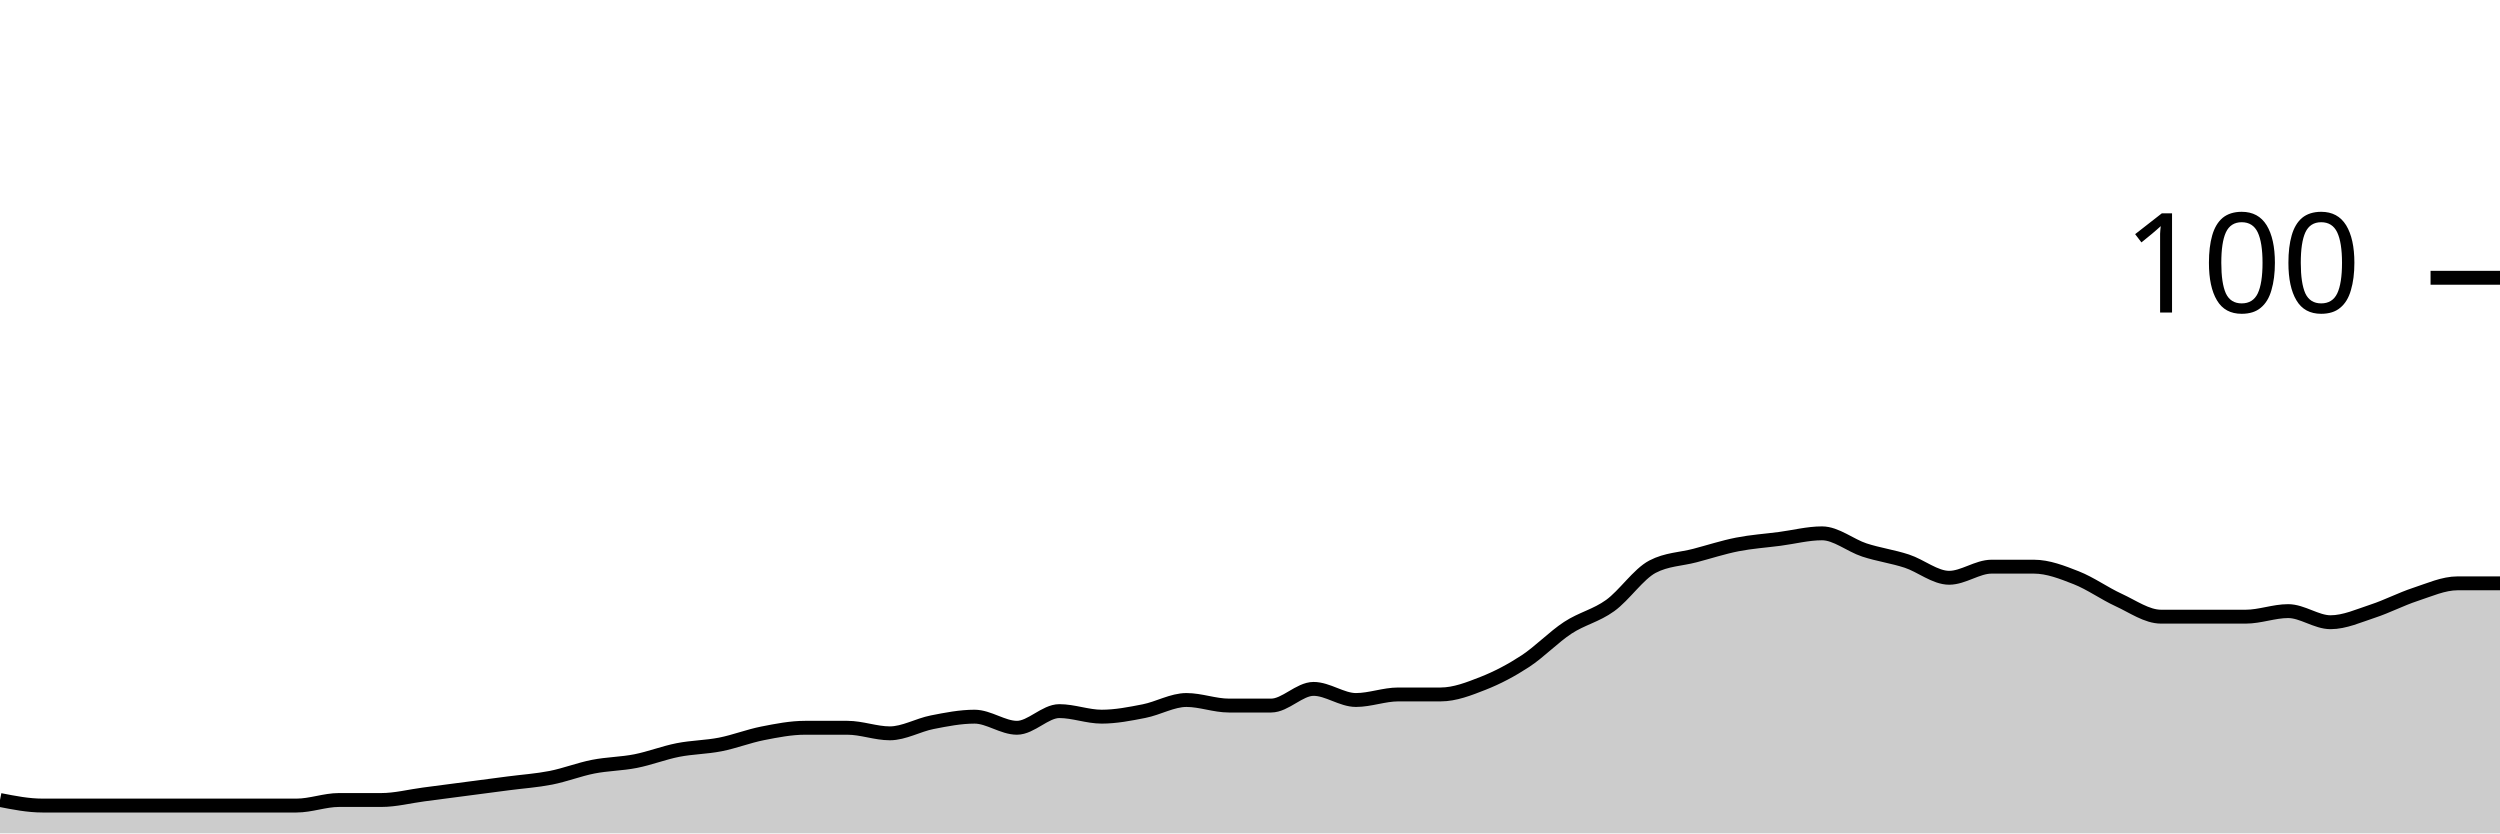
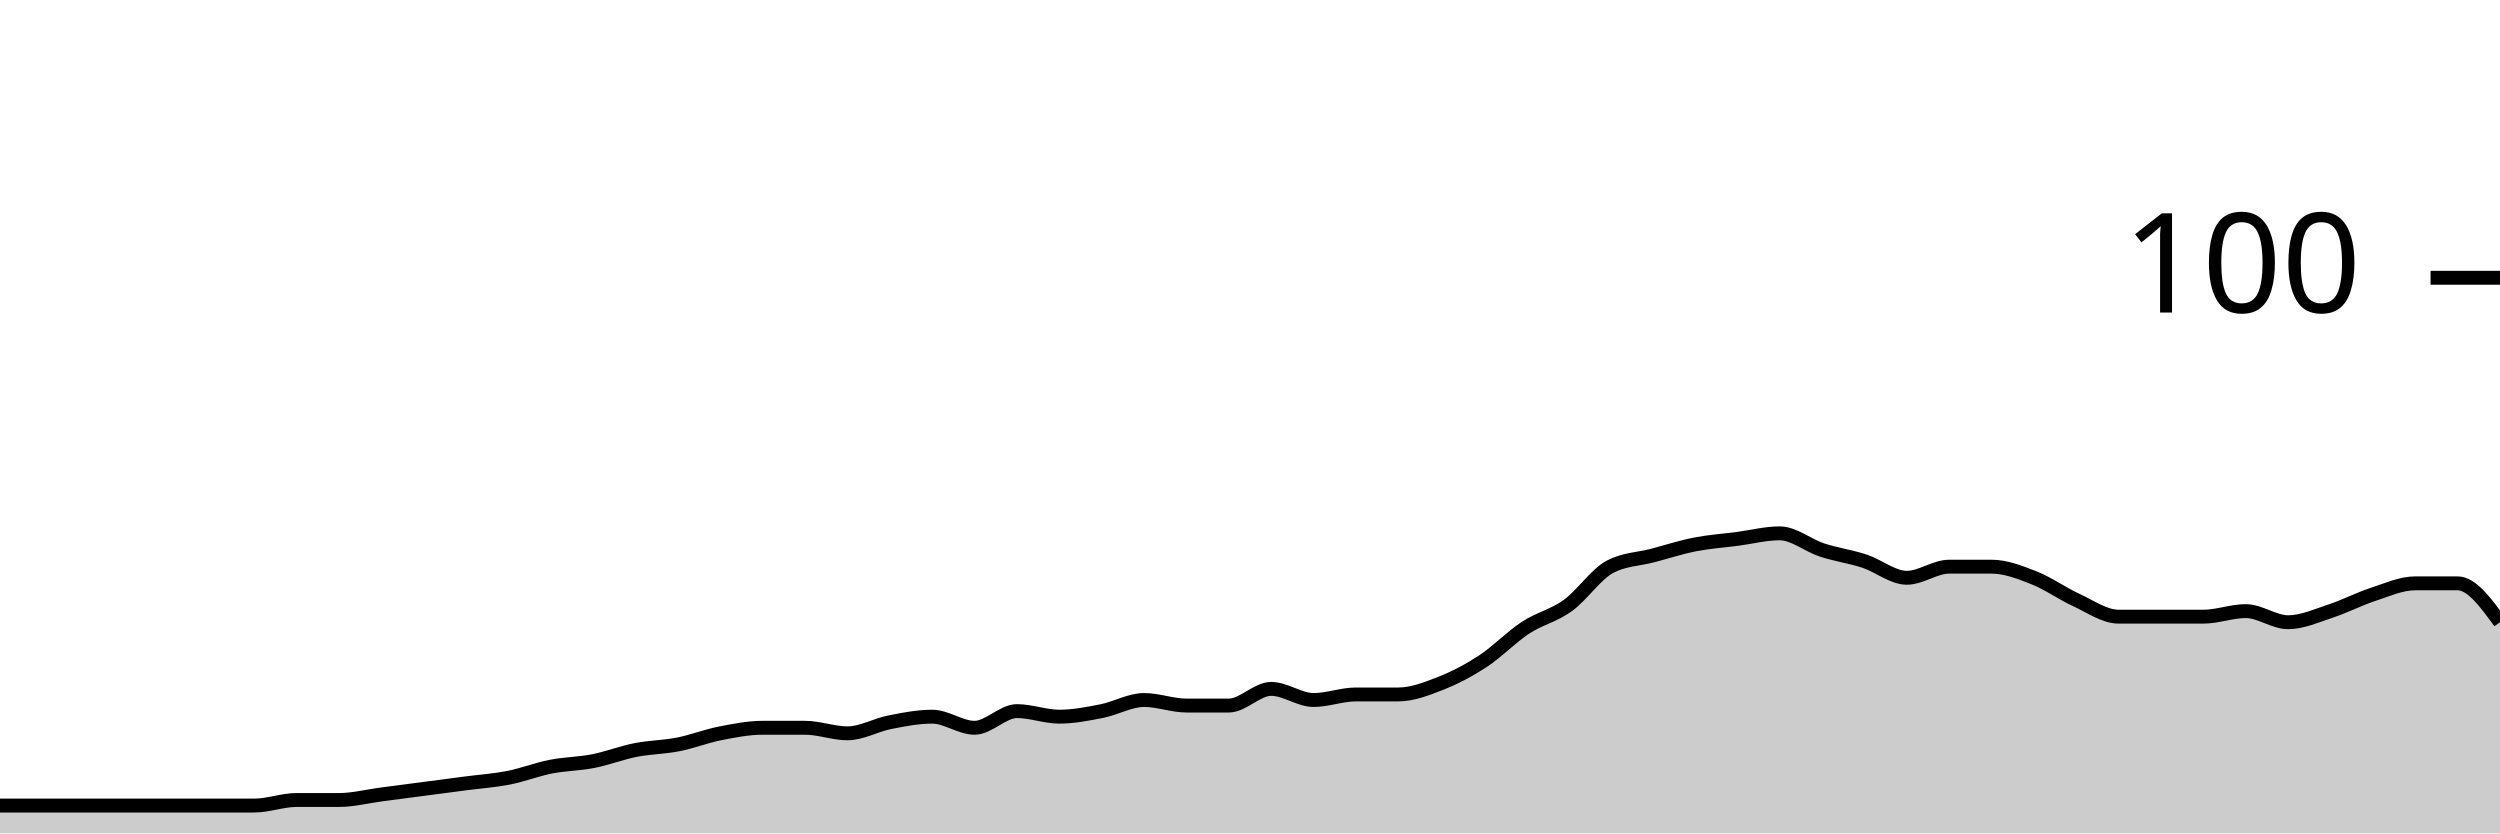
<svg xmlns="http://www.w3.org/2000/svg" viewBox="0 0 180 60">
  <g transform="translate(0,20)">
-     <path class="area" fill="rgba(0, 0, 0, 0.2)" d="M0,37.6C1.017,37.8,2.034,38,3.051,38C4.068,38,5.085,38,6.102,38C7.119,38,8.136,38,9.153,38C10.169,38,11.186,38,12.203,38C13.22,38,14.237,38,15.254,38C16.271,38,17.288,38,18.305,38C19.322,38,20.339,38,21.356,38C22.373,38,23.39,37.6,24.407,37.6C25.424,37.6,26.441,37.6,27.458,37.6C28.475,37.6,29.492,37.333,30.508,37.2C31.525,37.067,32.542,36.933,33.559,36.8C34.576,36.667,35.593,36.533,36.61,36.4C37.627,36.267,38.644,36.2,39.661,36C40.678,35.8,41.695,35.4,42.712,35.2C43.729,35,44.746,35,45.763,34.8C46.78,34.6,47.797,34.2,48.814,34C49.831,33.8,50.847,33.8,51.864,33.6C52.881,33.4,53.898,33,54.915,32.8C55.932,32.6,56.949,32.4,57.966,32.4C58.983,32.4,60,32.4,61.017,32.4C62.034,32.4,63.051,32.8,64.068,32.8C65.085,32.8,66.102,32.2,67.119,32C68.136,31.8,69.153,31.6,70.169,31.6C71.186,31.6,72.203,32.4,73.22,32.4C74.237,32.4,75.254,31.2,76.271,31.2C77.288,31.2,78.305,31.6,79.322,31.6C80.339,31.6,81.356,31.4,82.373,31.2C83.39,31,84.407,30.4,85.424,30.4C86.441,30.4,87.458,30.8,88.475,30.8C89.492,30.8,90.508,30.8,91.525,30.8C92.542,30.8,93.559,29.6,94.576,29.6C95.593,29.6,96.61,30.4,97.627,30.4C98.644,30.4,99.661,30,100.678,30C101.695,30,102.712,30,103.729,30C104.746,30,105.763,29.6,106.78,29.2C107.797,28.8,108.814,28.267,109.831,27.6C110.847,26.933,111.864,25.867,112.881,25.2C113.898,24.533,114.915,24.333,115.932,23.6C116.949,22.867,117.966,21.333,118.983,20.8C120,20.267,121.017,20.267,122.034,20C123.051,19.733,124.068,19.4,125.085,19.2C126.102,19,127.119,18.933,128.136,18.8C129.153,18.667,130.169,18.4,131.186,18.4C132.203,18.4,133.22,19.267,134.237,19.6C135.254,19.933,136.271,20.067,137.288,20.4C138.305,20.733,139.322,21.6,140.339,21.6C141.356,21.6,142.373,20.8,143.39,20.8C144.407,20.8,145.424,20.8,146.441,20.8C147.458,20.8,148.475,21.2,149.492,21.6C150.508,22,151.525,22.733,152.542,23.2C153.559,23.667,154.576,24.4,155.593,24.4C156.61,24.4,157.627,24.4,158.644,24.4C159.661,24.4,160.678,24.4,161.695,24.4C162.712,24.4,163.729,24,164.746,24C165.763,24,166.78,24.8,167.797,24.8C168.814,24.8,169.831,24.333,170.847,24C171.864,23.667,172.881,23.133,173.898,22.8C174.915,22.467,175.932,22,176.949,22C177.966,22,178.983,22,180,22L180,40C178.983,40,177.966,40,176.949,40C175.932,40,174.915,40,173.898,40C172.881,40,171.864,40,170.847,40C169.831,40,168.814,40,167.797,40C166.78,40,165.763,40,164.746,40C163.729,40,162.712,40,161.695,40C160.678,40,159.661,40,158.644,40C157.627,40,156.61,40,155.593,40C154.576,40,153.559,40,152.542,40C151.525,40,150.508,40,149.492,40C148.475,40,147.458,40,146.441,40C145.424,40,144.407,40,143.39,40C142.373,40,141.356,40,140.339,40C139.322,40,138.305,40,137.288,40C136.271,40,135.254,40,134.237,40C133.22,40,132.203,40,131.186,40C130.169,40,129.153,40,128.136,40C127.119,40,126.102,40,125.085,40C124.068,40,123.051,40,122.034,40C121.017,40,120,40,118.983,40C117.966,40,116.949,40,115.932,40C114.915,40,113.898,40,112.881,40C111.864,40,110.847,40,109.831,40C108.814,40,107.797,40,106.78,40C105.763,40,104.746,40,103.729,40C102.712,40,101.695,40,100.678,40C99.661,40,98.644,40,97.627,40C96.61,40,95.593,40,94.576,40C93.559,40,92.542,40,91.525,40C90.508,40,89.492,40,88.475,40C87.458,40,86.441,40,85.424,40C84.407,40,83.39,40,82.373,40C81.356,40,80.339,40,79.322,40C78.305,40,77.288,40,76.271,40C75.254,40,74.237,40,73.22,40C72.203,40,71.186,40,70.169,40C69.153,40,68.136,40,67.119,40C66.102,40,65.085,40,64.068,40C63.051,40,62.034,40,61.017,40C60,40,58.983,40,57.966,40C56.949,40,55.932,40,54.915,40C53.898,40,52.881,40,51.864,40C50.847,40,49.831,40,48.814,40C47.797,40,46.78,40,45.763,40C44.746,40,43.729,40,42.712,40C41.695,40,40.678,40,39.661,40C38.644,40,37.627,40,36.61,40C35.593,40,34.576,40,33.559,40C32.542,40,31.525,40,30.508,40C29.492,40,28.475,40,27.458,40C26.441,40,25.424,40,24.407,40C23.39,40,22.373,40,21.356,40C20.339,40,19.322,40,18.305,40C17.288,40,16.271,40,15.254,40C14.237,40,13.22,40,12.203,40C11.186,40,10.169,40,9.153,40C8.136,40,7.119,40,6.102,40C5.085,40,4.068,40,3.051,40C2.034,40,1.017,40,0,40Z" />
-     <path class="line" stroke="black" fill="none" d="M0,37.6C1.017,37.8,2.034,38,3.051,38C4.068,38,5.085,38,6.102,38C7.119,38,8.136,38,9.153,38C10.169,38,11.186,38,12.203,38C13.22,38,14.237,38,15.254,38C16.271,38,17.288,38,18.305,38C19.322,38,20.339,38,21.356,38C22.373,38,23.39,37.6,24.407,37.6C25.424,37.6,26.441,37.6,27.458,37.6C28.475,37.6,29.492,37.333,30.508,37.2C31.525,37.067,32.542,36.933,33.559,36.8C34.576,36.667,35.593,36.533,36.61,36.4C37.627,36.267,38.644,36.2,39.661,36C40.678,35.8,41.695,35.4,42.712,35.2C43.729,35,44.746,35,45.763,34.8C46.78,34.6,47.797,34.2,48.814,34C49.831,33.8,50.847,33.8,51.864,33.6C52.881,33.4,53.898,33,54.915,32.8C55.932,32.6,56.949,32.4,57.966,32.4C58.983,32.4,60,32.4,61.017,32.4C62.034,32.4,63.051,32.8,64.068,32.8C65.085,32.8,66.102,32.2,67.119,32C68.136,31.8,69.153,31.6,70.169,31.6C71.186,31.6,72.203,32.4,73.22,32.4C74.237,32.4,75.254,31.2,76.271,31.2C77.288,31.2,78.305,31.6,79.322,31.6C80.339,31.6,81.356,31.4,82.373,31.2C83.39,31,84.407,30.4,85.424,30.4C86.441,30.4,87.458,30.8,88.475,30.8C89.492,30.8,90.508,30.8,91.525,30.8C92.542,30.8,93.559,29.6,94.576,29.6C95.593,29.6,96.61,30.4,97.627,30.4C98.644,30.4,99.661,30,100.678,30C101.695,30,102.712,30,103.729,30C104.746,30,105.763,29.6,106.78,29.2C107.797,28.8,108.814,28.267,109.831,27.6C110.847,26.933,111.864,25.867,112.881,25.2C113.898,24.533,114.915,24.333,115.932,23.6C116.949,22.867,117.966,21.333,118.983,20.8C120,20.267,121.017,20.267,122.034,20C123.051,19.733,124.068,19.4,125.085,19.2C126.102,19,127.119,18.933,128.136,18.8C129.153,18.667,130.169,18.4,131.186,18.4C132.203,18.4,133.22,19.267,134.237,19.6C135.254,19.933,136.271,20.067,137.288,20.4C138.305,20.733,139.322,21.6,140.339,21.6C141.356,21.6,142.373,20.8,143.39,20.8C144.407,20.8,145.424,20.8,146.441,20.8C147.458,20.8,148.475,21.2,149.492,21.6C150.508,22,151.525,22.733,152.542,23.2C153.559,23.667,154.576,24.4,155.593,24.4C156.61,24.4,157.627,24.4,158.644,24.4C159.661,24.4,160.678,24.4,161.695,24.4C162.712,24.4,163.729,24,164.746,24C165.763,24,166.78,24.8,167.797,24.8C168.814,24.8,169.831,24.333,170.847,24C171.864,23.667,172.881,23.133,173.898,22.8C174.915,22.467,175.932,22,176.949,22C177.966,22,178.983,22,180,22" />
+     <path class="area" fill="rgba(0, 0, 0, 0.2)" d="M0,38C1.017,38,2.034,38,3.051,38C4.068,38,5.085,38,6.102,38C7.119,38,8.136,38,9.153,38C10.169,38,11.186,38,12.203,38C13.22,38,14.237,38,15.254,38C16.271,38,17.288,38,18.305,38C19.322,38,20.339,37.6,21.356,37.6C22.373,37.6,23.39,37.6,24.407,37.6C25.424,37.6,26.441,37.333,27.458,37.2C28.475,37.067,29.492,36.933,30.508,36.8C31.525,36.667,32.542,36.533,33.559,36.4C34.576,36.267,35.593,36.2,36.61,36C37.627,35.8,38.644,35.4,39.661,35.2C40.678,35,41.695,35,42.712,34.8C43.729,34.6,44.746,34.2,45.763,34C46.78,33.8,47.797,33.8,48.814,33.6C49.831,33.4,50.847,33,51.864,32.8C52.881,32.6,53.898,32.4,54.915,32.4C55.932,32.4,56.949,32.4,57.966,32.4C58.983,32.4,60,32.8,61.017,32.8C62.034,32.8,63.051,32.2,64.068,32C65.085,31.8,66.102,31.6,67.119,31.6C68.136,31.6,69.153,32.4,70.169,32.4C71.186,32.4,72.203,31.2,73.22,31.2C74.237,31.2,75.254,31.6,76.271,31.6C77.288,31.6,78.305,31.4,79.322,31.2C80.339,31,81.356,30.4,82.373,30.4C83.39,30.4,84.407,30.8,85.424,30.8C86.441,30.8,87.458,30.8,88.475,30.8C89.492,30.8,90.508,29.6,91.525,29.6C92.542,29.6,93.559,30.4,94.576,30.4C95.593,30.4,96.61,30,97.627,30C98.644,30,99.661,30,100.678,30C101.695,30,102.712,29.6,103.729,29.2C104.746,28.8,105.763,28.267,106.78,27.6C107.797,26.933,108.814,25.867,109.831,25.2C110.847,24.533,111.864,24.333,112.881,23.6C113.898,22.867,114.915,21.333,115.932,20.8C116.949,20.267,117.966,20.267,118.983,20C120,19.733,121.017,19.4,122.034,19.2C123.051,19,124.068,18.933,125.085,18.8C126.102,18.667,127.119,18.4,128.136,18.4C129.153,18.4,130.169,19.267,131.186,19.6C132.203,19.933,133.22,20.067,134.237,20.4C135.254,20.733,136.271,21.6,137.288,21.6C138.305,21.6,139.322,20.8,140.339,20.8C141.356,20.8,142.373,20.8,143.39,20.8C144.407,20.8,145.424,21.2,146.441,21.6C147.458,22,148.475,22.733,149.492,23.2C150.508,23.667,151.525,24.4,152.542,24.4C153.559,24.4,154.576,24.4,155.593,24.4C156.61,24.4,157.627,24.4,158.644,24.4C159.661,24.4,160.678,24,161.695,24C162.712,24,163.729,24.8,164.746,24.8C165.763,24.8,166.78,24.333,167.797,24C168.814,23.667,169.831,23.133,170.847,22.8C171.864,22.467,172.881,22,173.898,22C174.915,22,175.932,22,176.949,22C177.966,22,178.983,23.4,180,24.8L180,40C178.983,40,177.966,40,176.949,40C175.932,40,174.915,40,173.898,40C172.881,40,171.864,40,170.847,40C169.831,40,168.814,40,167.797,40C166.78,40,165.763,40,164.746,40C163.729,40,162.712,40,161.695,40C160.678,40,159.661,40,158.644,40C157.627,40,156.61,40,155.593,40C154.576,40,153.559,40,152.542,40C151.525,40,150.508,40,149.492,40C148.475,40,147.458,40,146.441,40C145.424,40,144.407,40,143.39,40C142.373,40,141.356,40,140.339,40C139.322,40,138.305,40,137.288,40C136.271,40,135.254,40,134.237,40C133.22,40,132.203,40,131.186,40C130.169,40,129.153,40,128.136,40C127.119,40,126.102,40,125.085,40C124.068,40,123.051,40,122.034,40C121.017,40,120,40,118.983,40C117.966,40,116.949,40,115.932,40C114.915,40,113.898,40,112.881,40C111.864,40,110.847,40,109.831,40C108.814,40,107.797,40,106.78,40C105.763,40,104.746,40,103.729,40C102.712,40,101.695,40,100.678,40C99.661,40,98.644,40,97.627,40C96.61,40,95.593,40,94.576,40C93.559,40,92.542,40,91.525,40C90.508,40,89.492,40,88.475,40C87.458,40,86.441,40,85.424,40C84.407,40,83.39,40,82.373,40C81.356,40,80.339,40,79.322,40C78.305,40,77.288,40,76.271,40C75.254,40,74.237,40,73.22,40C72.203,40,71.186,40,70.169,40C69.153,40,68.136,40,67.119,40C66.102,40,65.085,40,64.068,40C63.051,40,62.034,40,61.017,40C60,40,58.983,40,57.966,40C56.949,40,55.932,40,54.915,40C53.898,40,52.881,40,51.864,40C50.847,40,49.831,40,48.814,40C47.797,40,46.78,40,45.763,40C44.746,40,43.729,40,42.712,40C41.695,40,40.678,40,39.661,40C38.644,40,37.627,40,36.61,40C35.593,40,34.576,40,33.559,40C32.542,40,31.525,40,30.508,40C29.492,40,28.475,40,27.458,40C26.441,40,25.424,40,24.407,40C23.39,40,22.373,40,21.356,40C20.339,40,19.322,40,18.305,40C17.288,40,16.271,40,15.254,40C14.237,40,13.22,40,12.203,40C11.186,40,10.169,40,9.153,40C8.136,40,7.119,40,6.102,40C5.085,40,4.068,40,3.051,40C2.034,40,1.017,40,0,40Z" />
+     <path class="line" stroke="black" fill="none" d="M0,38C1.017,38,2.034,38,3.051,38C4.068,38,5.085,38,6.102,38C7.119,38,8.136,38,9.153,38C10.169,38,11.186,38,12.203,38C13.22,38,14.237,38,15.254,38C16.271,38,17.288,38,18.305,38C19.322,38,20.339,37.6,21.356,37.6C22.373,37.6,23.39,37.6,24.407,37.6C25.424,37.6,26.441,37.333,27.458,37.2C28.475,37.067,29.492,36.933,30.508,36.8C31.525,36.667,32.542,36.533,33.559,36.4C34.576,36.267,35.593,36.2,36.61,36C37.627,35.8,38.644,35.4,39.661,35.2C40.678,35,41.695,35,42.712,34.8C43.729,34.6,44.746,34.2,45.763,34C46.78,33.8,47.797,33.8,48.814,33.6C49.831,33.4,50.847,33,51.864,32.8C52.881,32.6,53.898,32.4,54.915,32.4C55.932,32.4,56.949,32.4,57.966,32.4C58.983,32.4,60,32.8,61.017,32.8C62.034,32.8,63.051,32.2,64.068,32C65.085,31.8,66.102,31.6,67.119,31.6C68.136,31.6,69.153,32.4,70.169,32.4C71.186,32.4,72.203,31.2,73.22,31.2C74.237,31.2,75.254,31.6,76.271,31.6C77.288,31.6,78.305,31.4,79.322,31.2C80.339,31,81.356,30.4,82.373,30.4C83.39,30.4,84.407,30.8,85.424,30.8C86.441,30.8,87.458,30.8,88.475,30.8C89.492,30.8,90.508,29.6,91.525,29.6C92.542,29.6,93.559,30.4,94.576,30.4C95.593,30.4,96.61,30,97.627,30C98.644,30,99.661,30,100.678,30C101.695,30,102.712,29.6,103.729,29.2C104.746,28.8,105.763,28.267,106.78,27.6C107.797,26.933,108.814,25.867,109.831,25.2C110.847,24.533,111.864,24.333,112.881,23.6C113.898,22.867,114.915,21.333,115.932,20.8C116.949,20.267,117.966,20.267,118.983,20C120,19.733,121.017,19.4,122.034,19.2C123.051,19,124.068,18.933,125.085,18.8C126.102,18.667,127.119,18.4,128.136,18.4C129.153,18.4,130.169,19.267,131.186,19.6C132.203,19.933,133.22,20.067,134.237,20.4C135.254,20.733,136.271,21.6,137.288,21.6C138.305,21.6,139.322,20.8,140.339,20.8C141.356,20.8,142.373,20.8,143.39,20.8C144.407,20.8,145.424,21.2,146.441,21.6C147.458,22,148.475,22.733,149.492,23.2C150.508,23.667,151.525,24.4,152.542,24.4C153.559,24.4,154.576,24.4,155.593,24.4C156.61,24.4,157.627,24.4,158.644,24.4C159.661,24.4,160.678,24,161.695,24C162.712,24,163.729,24.8,164.746,24.8C165.763,24.8,166.78,24.333,167.797,24C168.814,23.667,169.831,23.133,170.847,22.8C171.864,22.467,172.881,22,173.898,22C174.915,22,175.932,22,176.949,22C177.966,22,178.983,23.4,180,24.8" />
    <path class="axis-ceiling" stroke-width="1" stroke="black" fill="none" d="M175,0L180,0" />
    <text class="axis-ceiling-label" font-family="sans-serif" text-anchor="end" font-size="10px" x="170" y="2.5">100</text>
  </g>
</svg>
